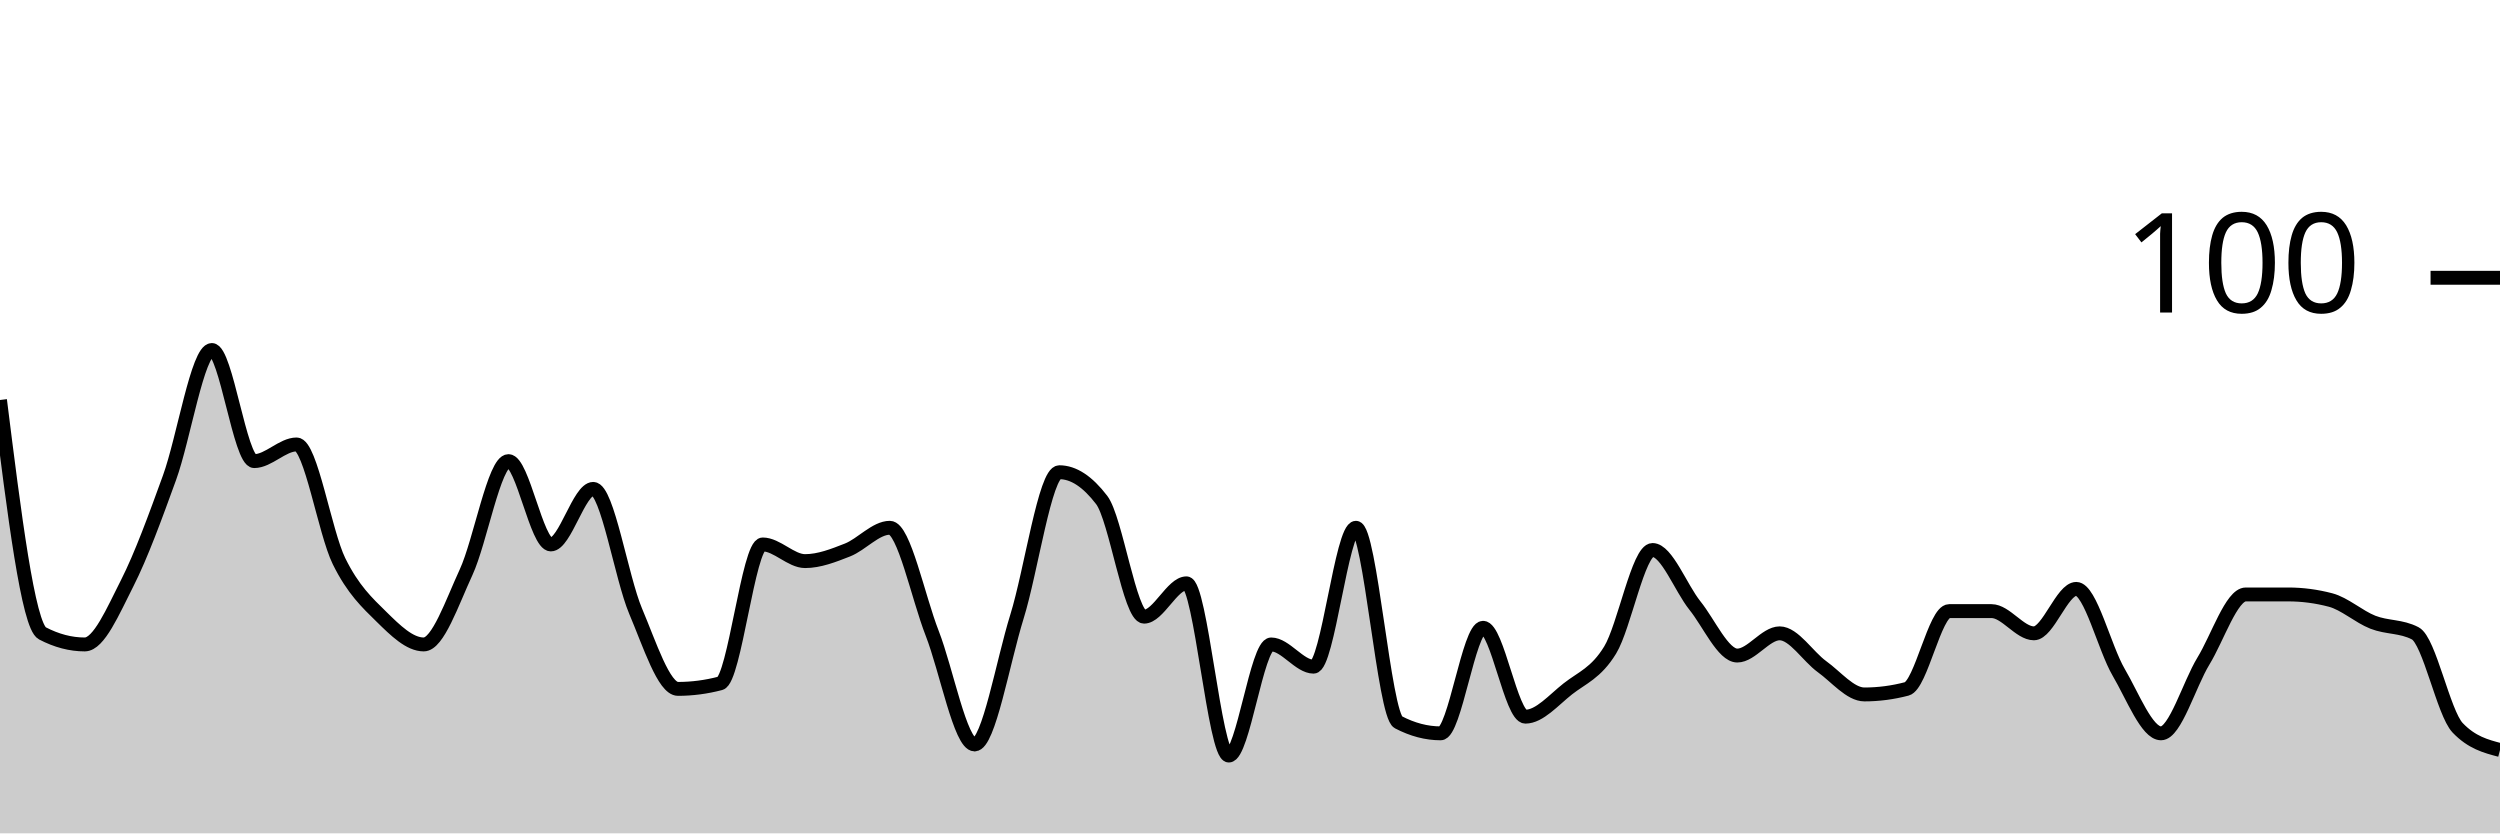
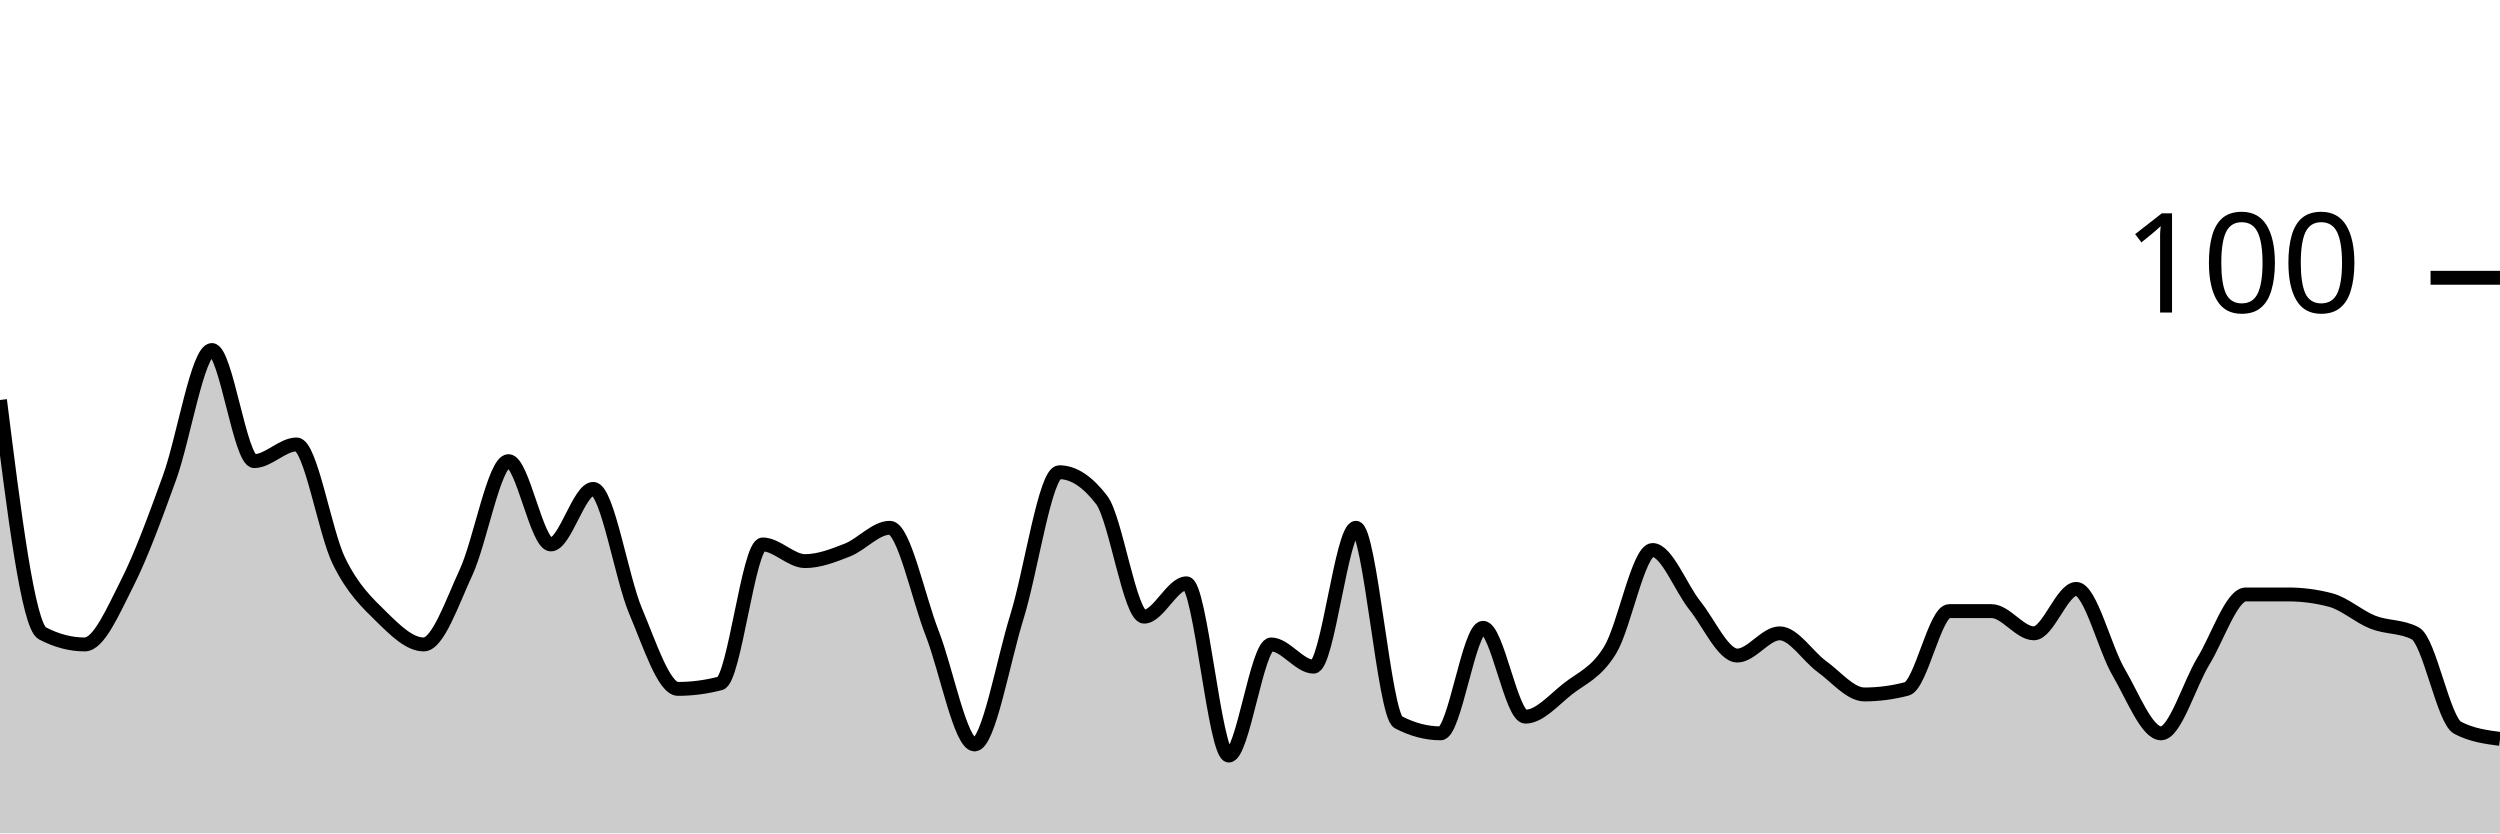
<svg xmlns="http://www.w3.org/2000/svg" viewBox="0 0 180 60">
  <g transform="translate(0,20)">
-     <path class="area" fill="rgba(0, 0, 0, 0.2)" d="M0,8.8C1.017,16.933,2.034,25.067,3.051,25.6C4.068,26.133,5.085,26.4,6.102,26.4C7.119,26.4,8.136,24,9.153,22C10.169,20,11.186,17.2,12.203,14.4C13.22,11.6,14.237,5.2,15.254,5.2C16.271,5.2,17.288,13.2,18.305,13.2C19.322,13.2,20.339,12,21.356,12C22.373,12,23.39,18.333,24.407,20.4C25.424,22.467,26.441,23.4,27.458,24.4C28.475,25.4,29.492,26.4,30.508,26.4C31.525,26.4,32.542,23.4,33.559,21.2C34.576,19,35.593,13.2,36.61,13.2C37.627,13.2,38.644,19.2,39.661,19.2C40.678,19.2,41.695,15.2,42.712,15.2C43.729,15.2,44.746,21.6,45.763,24C46.78,26.4,47.797,29.6,48.814,29.6C49.831,29.6,50.847,29.467,51.864,29.2C52.881,28.933,53.898,19.2,54.915,19.2C55.932,19.2,56.949,20.4,57.966,20.4C58.983,20.4,60,20,61.017,19.6C62.034,19.2,63.051,18,64.068,18C65.085,18,66.102,23,67.119,25.6C68.136,28.2,69.153,33.6,70.169,33.6C71.186,33.6,72.203,27.667,73.22,24.4C74.237,21.133,75.254,14,76.271,14C77.288,14,78.305,14.667,79.322,16C80.339,17.333,81.356,24.4,82.373,24.4C83.39,24.4,84.407,22,85.424,22C86.441,22,87.458,34.4,88.475,34.4C89.492,34.4,90.508,26.4,91.525,26.4C92.542,26.4,93.559,28,94.576,28C95.593,28,96.61,18,97.627,18C98.644,18,99.661,31.467,100.678,32C101.695,32.533,102.712,32.8,103.729,32.8C104.746,32.8,105.763,25.2,106.78,25.2C107.797,25.2,108.814,31.6,109.831,31.6C110.847,31.6,111.864,30.4,112.881,29.6C113.898,28.8,114.915,28.467,115.932,26.8C116.949,25.133,117.966,19.6,118.983,19.6C120,19.6,121.017,22.333,122.034,23.6C123.051,24.867,124.068,27.2,125.085,27.2C126.102,27.2,127.119,25.6,128.136,25.6C129.153,25.6,130.169,27.267,131.186,28C132.203,28.733,133.22,30,134.237,30C135.254,30,136.271,29.867,137.288,29.6C138.305,29.333,139.322,24,140.339,24C141.356,24,142.373,24,143.39,24C144.407,24,145.424,25.6,146.441,25.6C147.458,25.6,148.475,22.4,149.492,22.4C150.508,22.4,151.525,26.667,152.542,28.4C153.559,30.133,154.576,32.8,155.593,32.8C156.61,32.8,157.627,29.267,158.644,27.6C159.661,25.933,160.678,22.8,161.695,22.8C162.712,22.8,163.729,22.8,164.746,22.8C165.763,22.8,166.78,22.933,167.797,23.2C168.814,23.467,169.831,24.4,170.847,24.8C171.864,25.2,172.881,25.067,173.898,25.6C174.915,26.133,175.932,31.333,176.949,32.4C177.966,33.467,178.983,33.733,180,34L180,40C178.983,40,177.966,40,176.949,40C175.932,40,174.915,40,173.898,40C172.881,40,171.864,40,170.847,40C169.831,40,168.814,40,167.797,40C166.78,40,165.763,40,164.746,40C163.729,40,162.712,40,161.695,40C160.678,40,159.661,40,158.644,40C157.627,40,156.61,40,155.593,40C154.576,40,153.559,40,152.542,40C151.525,40,150.508,40,149.492,40C148.475,40,147.458,40,146.441,40C145.424,40,144.407,40,143.39,40C142.373,40,141.356,40,140.339,40C139.322,40,138.305,40,137.288,40C136.271,40,135.254,40,134.237,40C133.22,40,132.203,40,131.186,40C130.169,40,129.153,40,128.136,40C127.119,40,126.102,40,125.085,40C124.068,40,123.051,40,122.034,40C121.017,40,120,40,118.983,40C117.966,40,116.949,40,115.932,40C114.915,40,113.898,40,112.881,40C111.864,40,110.847,40,109.831,40C108.814,40,107.797,40,106.78,40C105.763,40,104.746,40,103.729,40C102.712,40,101.695,40,100.678,40C99.661,40,98.644,40,97.627,40C96.61,40,95.593,40,94.576,40C93.559,40,92.542,40,91.525,40C90.508,40,89.492,40,88.475,40C87.458,40,86.441,40,85.424,40C84.407,40,83.39,40,82.373,40C81.356,40,80.339,40,79.322,40C78.305,40,77.288,40,76.271,40C75.254,40,74.237,40,73.22,40C72.203,40,71.186,40,70.169,40C69.153,40,68.136,40,67.119,40C66.102,40,65.085,40,64.068,40C63.051,40,62.034,40,61.017,40C60,40,58.983,40,57.966,40C56.949,40,55.932,40,54.915,40C53.898,40,52.881,40,51.864,40C50.847,40,49.831,40,48.814,40C47.797,40,46.78,40,45.763,40C44.746,40,43.729,40,42.712,40C41.695,40,40.678,40,39.661,40C38.644,40,37.627,40,36.61,40C35.593,40,34.576,40,33.559,40C32.542,40,31.525,40,30.508,40C29.492,40,28.475,40,27.458,40C26.441,40,25.424,40,24.407,40C23.39,40,22.373,40,21.356,40C20.339,40,19.322,40,18.305,40C17.288,40,16.271,40,15.254,40C14.237,40,13.22,40,12.203,40C11.186,40,10.169,40,9.153,40C8.136,40,7.119,40,6.102,40C5.085,40,4.068,40,3.051,40C2.034,40,1.017,40,0,40Z" />
-     <path class="line" stroke="black" fill="none" d="M0,8.8C1.017,16.933,2.034,25.067,3.051,25.6C4.068,26.133,5.085,26.4,6.102,26.4C7.119,26.4,8.136,24,9.153,22C10.169,20,11.186,17.2,12.203,14.4C13.22,11.6,14.237,5.2,15.254,5.2C16.271,5.2,17.288,13.2,18.305,13.2C19.322,13.2,20.339,12,21.356,12C22.373,12,23.39,18.333,24.407,20.4C25.424,22.467,26.441,23.4,27.458,24.4C28.475,25.4,29.492,26.4,30.508,26.4C31.525,26.4,32.542,23.4,33.559,21.2C34.576,19,35.593,13.2,36.61,13.2C37.627,13.2,38.644,19.2,39.661,19.2C40.678,19.2,41.695,15.2,42.712,15.2C43.729,15.2,44.746,21.6,45.763,24C46.78,26.4,47.797,29.6,48.814,29.6C49.831,29.6,50.847,29.467,51.864,29.2C52.881,28.933,53.898,19.2,54.915,19.2C55.932,19.2,56.949,20.4,57.966,20.4C58.983,20.4,60,20,61.017,19.6C62.034,19.2,63.051,18,64.068,18C65.085,18,66.102,23,67.119,25.6C68.136,28.2,69.153,33.6,70.169,33.6C71.186,33.6,72.203,27.667,73.22,24.4C74.237,21.133,75.254,14,76.271,14C77.288,14,78.305,14.667,79.322,16C80.339,17.333,81.356,24.4,82.373,24.4C83.39,24.4,84.407,22,85.424,22C86.441,22,87.458,34.4,88.475,34.4C89.492,34.4,90.508,26.4,91.525,26.4C92.542,26.4,93.559,28,94.576,28C95.593,28,96.61,18,97.627,18C98.644,18,99.661,31.467,100.678,32C101.695,32.533,102.712,32.8,103.729,32.8C104.746,32.8,105.763,25.2,106.78,25.2C107.797,25.2,108.814,31.6,109.831,31.6C110.847,31.6,111.864,30.4,112.881,29.6C113.898,28.8,114.915,28.467,115.932,26.8C116.949,25.133,117.966,19.6,118.983,19.6C120,19.6,121.017,22.333,122.034,23.6C123.051,24.867,124.068,27.2,125.085,27.2C126.102,27.2,127.119,25.6,128.136,25.6C129.153,25.6,130.169,27.267,131.186,28C132.203,28.733,133.22,30,134.237,30C135.254,30,136.271,29.867,137.288,29.6C138.305,29.333,139.322,24,140.339,24C141.356,24,142.373,24,143.39,24C144.407,24,145.424,25.6,146.441,25.6C147.458,25.6,148.475,22.4,149.492,22.4C150.508,22.4,151.525,26.667,152.542,28.4C153.559,30.133,154.576,32.8,155.593,32.8C156.61,32.8,157.627,29.267,158.644,27.6C159.661,25.933,160.678,22.8,161.695,22.8C162.712,22.8,163.729,22.8,164.746,22.8C165.763,22.8,166.78,22.933,167.797,23.2C168.814,23.467,169.831,24.4,170.847,24.8C171.864,25.2,172.881,25.067,173.898,25.6C174.915,26.133,175.932,31.333,176.949,32.4C177.966,33.467,178.983,33.733,180,34" />
+     <path class="area" fill="rgba(0, 0, 0, 0.2)" d="M0,8.8C1.017,16.933,2.034,25.067,3.051,25.6C4.068,26.133,5.085,26.4,6.102,26.4C7.119,26.4,8.136,24,9.153,22C10.169,20,11.186,17.2,12.203,14.4C13.22,11.6,14.237,5.2,15.254,5.2C16.271,5.2,17.288,13.2,18.305,13.2C19.322,13.2,20.339,12,21.356,12C22.373,12,23.39,18.333,24.407,20.4C25.424,22.467,26.441,23.4,27.458,24.4C28.475,25.4,29.492,26.4,30.508,26.4C31.525,26.4,32.542,23.4,33.559,21.2C34.576,19,35.593,13.2,36.61,13.2C37.627,13.2,38.644,19.2,39.661,19.2C40.678,19.2,41.695,15.2,42.712,15.2C43.729,15.2,44.746,21.6,45.763,24C46.78,26.4,47.797,29.6,48.814,29.6C49.831,29.6,50.847,29.467,51.864,29.2C52.881,28.933,53.898,19.2,54.915,19.2C55.932,19.2,56.949,20.4,57.966,20.4C58.983,20.4,60,20,61.017,19.6C62.034,19.2,63.051,18,64.068,18C65.085,18,66.102,23,67.119,25.6C68.136,28.2,69.153,33.6,70.169,33.6C71.186,33.6,72.203,27.667,73.22,24.4C74.237,21.133,75.254,14,76.271,14C77.288,14,78.305,14.667,79.322,16C80.339,17.333,81.356,24.4,82.373,24.4C83.39,24.4,84.407,22,85.424,22C86.441,22,87.458,34.4,88.475,34.4C89.492,34.4,90.508,26.4,91.525,26.4C92.542,26.4,93.559,28,94.576,28C95.593,28,96.61,18,97.627,18C98.644,18,99.661,31.467,100.678,32C101.695,32.533,102.712,32.8,103.729,32.8C104.746,32.8,105.763,25.2,106.78,25.2C107.797,25.2,108.814,31.6,109.831,31.6C110.847,31.6,111.864,30.4,112.881,29.6C113.898,28.8,114.915,28.467,115.932,26.8C116.949,25.133,117.966,19.6,118.983,19.6C120,19.6,121.017,22.333,122.034,23.6C123.051,24.867,124.068,27.2,125.085,27.2C126.102,27.2,127.119,25.6,128.136,25.6C129.153,25.6,130.169,27.267,131.186,28C132.203,28.733,133.22,30,134.237,30C135.254,30,136.271,29.867,137.288,29.6C138.305,29.333,139.322,24,140.339,24C141.356,24,142.373,24,143.39,24C144.407,24,145.424,25.6,146.441,25.6C147.458,25.6,148.475,22.4,149.492,22.4C150.508,22.4,151.525,26.667,152.542,28.4C153.559,30.133,154.576,32.8,155.593,32.8C156.61,32.8,157.627,29.267,158.644,27.6C159.661,25.933,160.678,22.8,161.695,22.8C162.712,22.8,163.729,22.8,164.746,22.8C165.763,22.8,166.78,22.933,167.797,23.2C168.814,23.467,169.831,24.4,170.847,24.8C171.864,25.2,172.881,25.067,173.898,25.6C174.915,26.133,175.932,31.867,176.949,32.4C177.966,32.933,178.983,33.067,180,33.2L180,40C178.983,40,177.966,40,176.949,40C175.932,40,174.915,40,173.898,40C172.881,40,171.864,40,170.847,40C169.831,40,168.814,40,167.797,40C166.78,40,165.763,40,164.746,40C163.729,40,162.712,40,161.695,40C160.678,40,159.661,40,158.644,40C157.627,40,156.61,40,155.593,40C154.576,40,153.559,40,152.542,40C151.525,40,150.508,40,149.492,40C148.475,40,147.458,40,146.441,40C145.424,40,144.407,40,143.39,40C142.373,40,141.356,40,140.339,40C139.322,40,138.305,40,137.288,40C136.271,40,135.254,40,134.237,40C133.22,40,132.203,40,131.186,40C130.169,40,129.153,40,128.136,40C127.119,40,126.102,40,125.085,40C124.068,40,123.051,40,122.034,40C121.017,40,120,40,118.983,40C117.966,40,116.949,40,115.932,40C114.915,40,113.898,40,112.881,40C111.864,40,110.847,40,109.831,40C108.814,40,107.797,40,106.78,40C105.763,40,104.746,40,103.729,40C102.712,40,101.695,40,100.678,40C99.661,40,98.644,40,97.627,40C96.61,40,95.593,40,94.576,40C93.559,40,92.542,40,91.525,40C90.508,40,89.492,40,88.475,40C87.458,40,86.441,40,85.424,40C84.407,40,83.39,40,82.373,40C81.356,40,80.339,40,79.322,40C78.305,40,77.288,40,76.271,40C75.254,40,74.237,40,73.22,40C72.203,40,71.186,40,70.169,40C69.153,40,68.136,40,67.119,40C66.102,40,65.085,40,64.068,40C63.051,40,62.034,40,61.017,40C60,40,58.983,40,57.966,40C56.949,40,55.932,40,54.915,40C53.898,40,52.881,40,51.864,40C50.847,40,49.831,40,48.814,40C47.797,40,46.78,40,45.763,40C44.746,40,43.729,40,42.712,40C41.695,40,40.678,40,39.661,40C38.644,40,37.627,40,36.61,40C35.593,40,34.576,40,33.559,40C32.542,40,31.525,40,30.508,40C29.492,40,28.475,40,27.458,40C26.441,40,25.424,40,24.407,40C23.39,40,22.373,40,21.356,40C20.339,40,19.322,40,18.305,40C17.288,40,16.271,40,15.254,40C14.237,40,13.22,40,12.203,40C11.186,40,10.169,40,9.153,40C8.136,40,7.119,40,6.102,40C5.085,40,4.068,40,3.051,40C2.034,40,1.017,40,0,40Z" />
+     <path class="line" stroke="black" fill="none" d="M0,8.8C1.017,16.933,2.034,25.067,3.051,25.6C4.068,26.133,5.085,26.4,6.102,26.4C7.119,26.4,8.136,24,9.153,22C10.169,20,11.186,17.2,12.203,14.4C13.22,11.6,14.237,5.2,15.254,5.2C16.271,5.2,17.288,13.2,18.305,13.2C19.322,13.2,20.339,12,21.356,12C22.373,12,23.39,18.333,24.407,20.4C25.424,22.467,26.441,23.4,27.458,24.4C28.475,25.4,29.492,26.4,30.508,26.4C31.525,26.4,32.542,23.4,33.559,21.2C34.576,19,35.593,13.2,36.61,13.2C37.627,13.2,38.644,19.2,39.661,19.2C40.678,19.2,41.695,15.2,42.712,15.2C43.729,15.2,44.746,21.6,45.763,24C46.78,26.4,47.797,29.6,48.814,29.6C49.831,29.6,50.847,29.467,51.864,29.2C52.881,28.933,53.898,19.2,54.915,19.2C55.932,19.2,56.949,20.4,57.966,20.4C58.983,20.4,60,20,61.017,19.6C62.034,19.2,63.051,18,64.068,18C65.085,18,66.102,23,67.119,25.6C68.136,28.2,69.153,33.6,70.169,33.6C71.186,33.6,72.203,27.667,73.22,24.4C74.237,21.133,75.254,14,76.271,14C77.288,14,78.305,14.667,79.322,16C80.339,17.333,81.356,24.4,82.373,24.4C83.39,24.4,84.407,22,85.424,22C86.441,22,87.458,34.4,88.475,34.4C89.492,34.4,90.508,26.4,91.525,26.4C92.542,26.4,93.559,28,94.576,28C95.593,28,96.61,18,97.627,18C98.644,18,99.661,31.467,100.678,32C101.695,32.533,102.712,32.8,103.729,32.8C104.746,32.8,105.763,25.2,106.78,25.2C107.797,25.2,108.814,31.6,109.831,31.6C110.847,31.6,111.864,30.4,112.881,29.6C113.898,28.8,114.915,28.467,115.932,26.8C116.949,25.133,117.966,19.6,118.983,19.6C120,19.6,121.017,22.333,122.034,23.6C123.051,24.867,124.068,27.2,125.085,27.2C126.102,27.2,127.119,25.6,128.136,25.6C129.153,25.6,130.169,27.267,131.186,28C132.203,28.733,133.22,30,134.237,30C135.254,30,136.271,29.867,137.288,29.6C138.305,29.333,139.322,24,140.339,24C141.356,24,142.373,24,143.39,24C144.407,24,145.424,25.6,146.441,25.6C147.458,25.6,148.475,22.4,149.492,22.4C150.508,22.4,151.525,26.667,152.542,28.4C153.559,30.133,154.576,32.8,155.593,32.8C156.61,32.8,157.627,29.267,158.644,27.6C159.661,25.933,160.678,22.8,161.695,22.8C162.712,22.8,163.729,22.8,164.746,22.8C165.763,22.8,166.78,22.933,167.797,23.2C168.814,23.467,169.831,24.4,170.847,24.8C171.864,25.2,172.881,25.067,173.898,25.6C174.915,26.133,175.932,31.867,176.949,32.4C177.966,32.933,178.983,33.067,180,33.2" />
    <path class="axis-ceiling" stroke-width="1" stroke="black" fill="none" d="M175,0L180,0" />
    <text class="axis-ceiling-label" font-family="sans-serif" text-anchor="end" font-size="10px" x="170" y="2.5">100</text>
  </g>
</svg>
